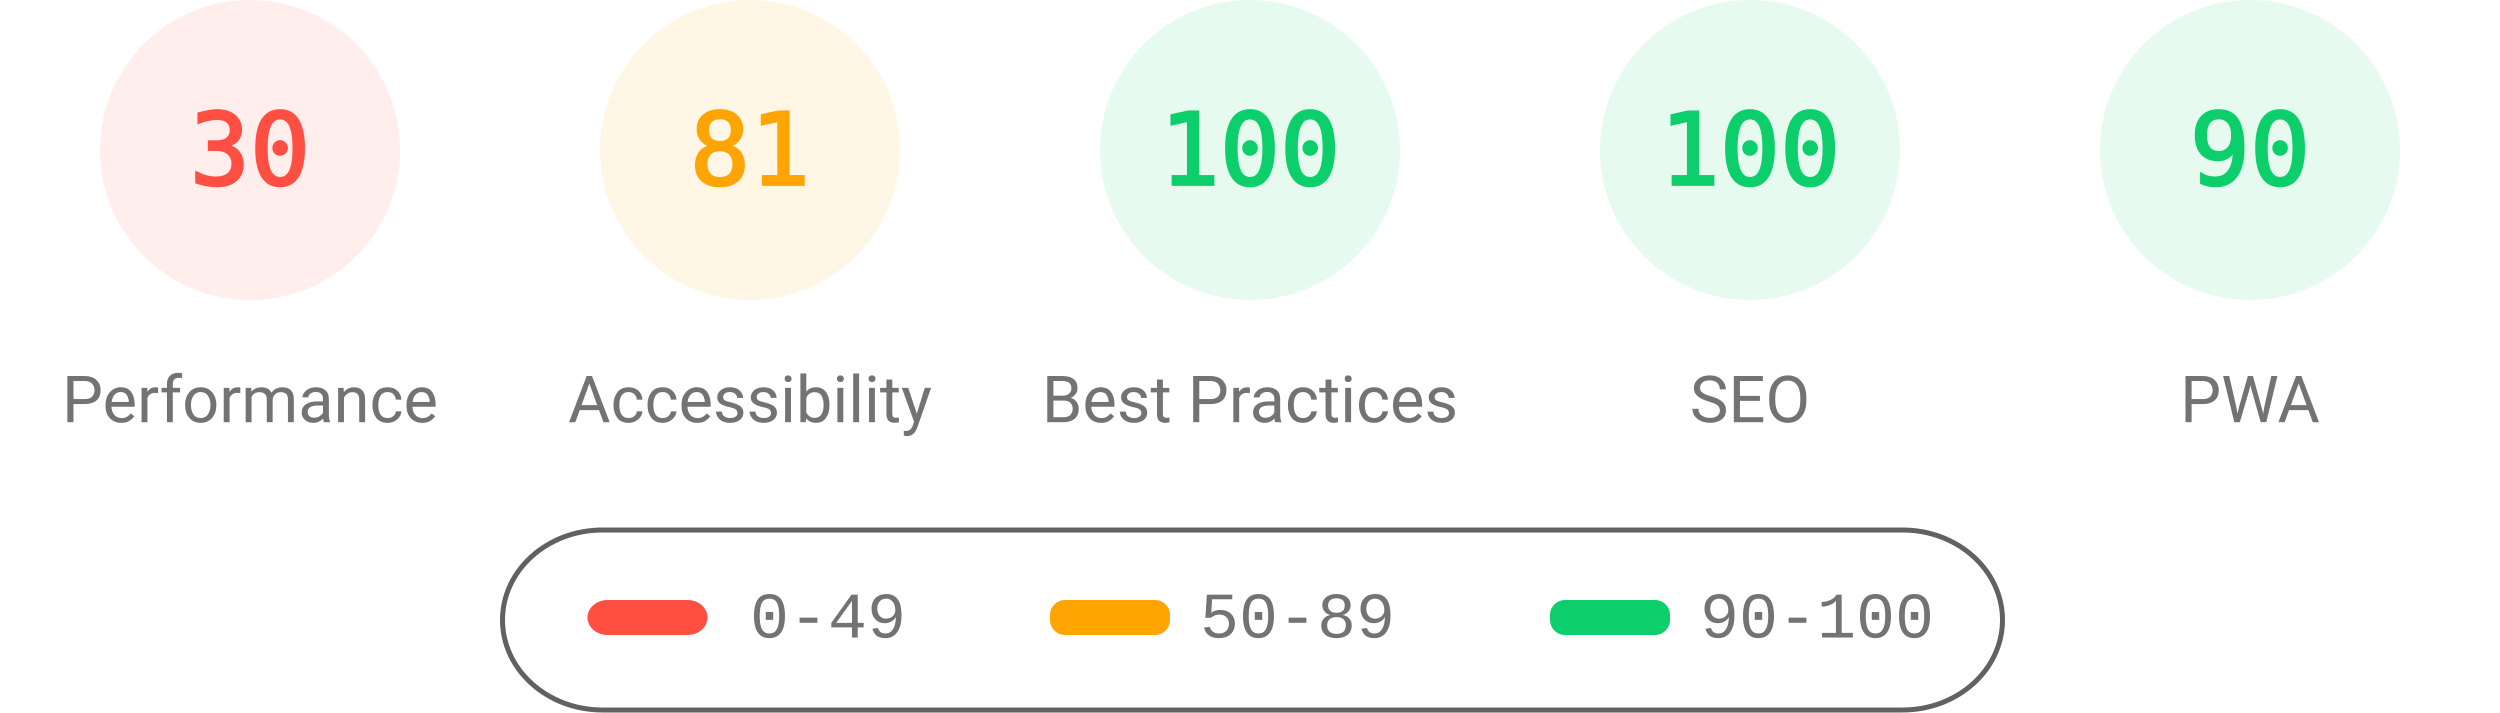
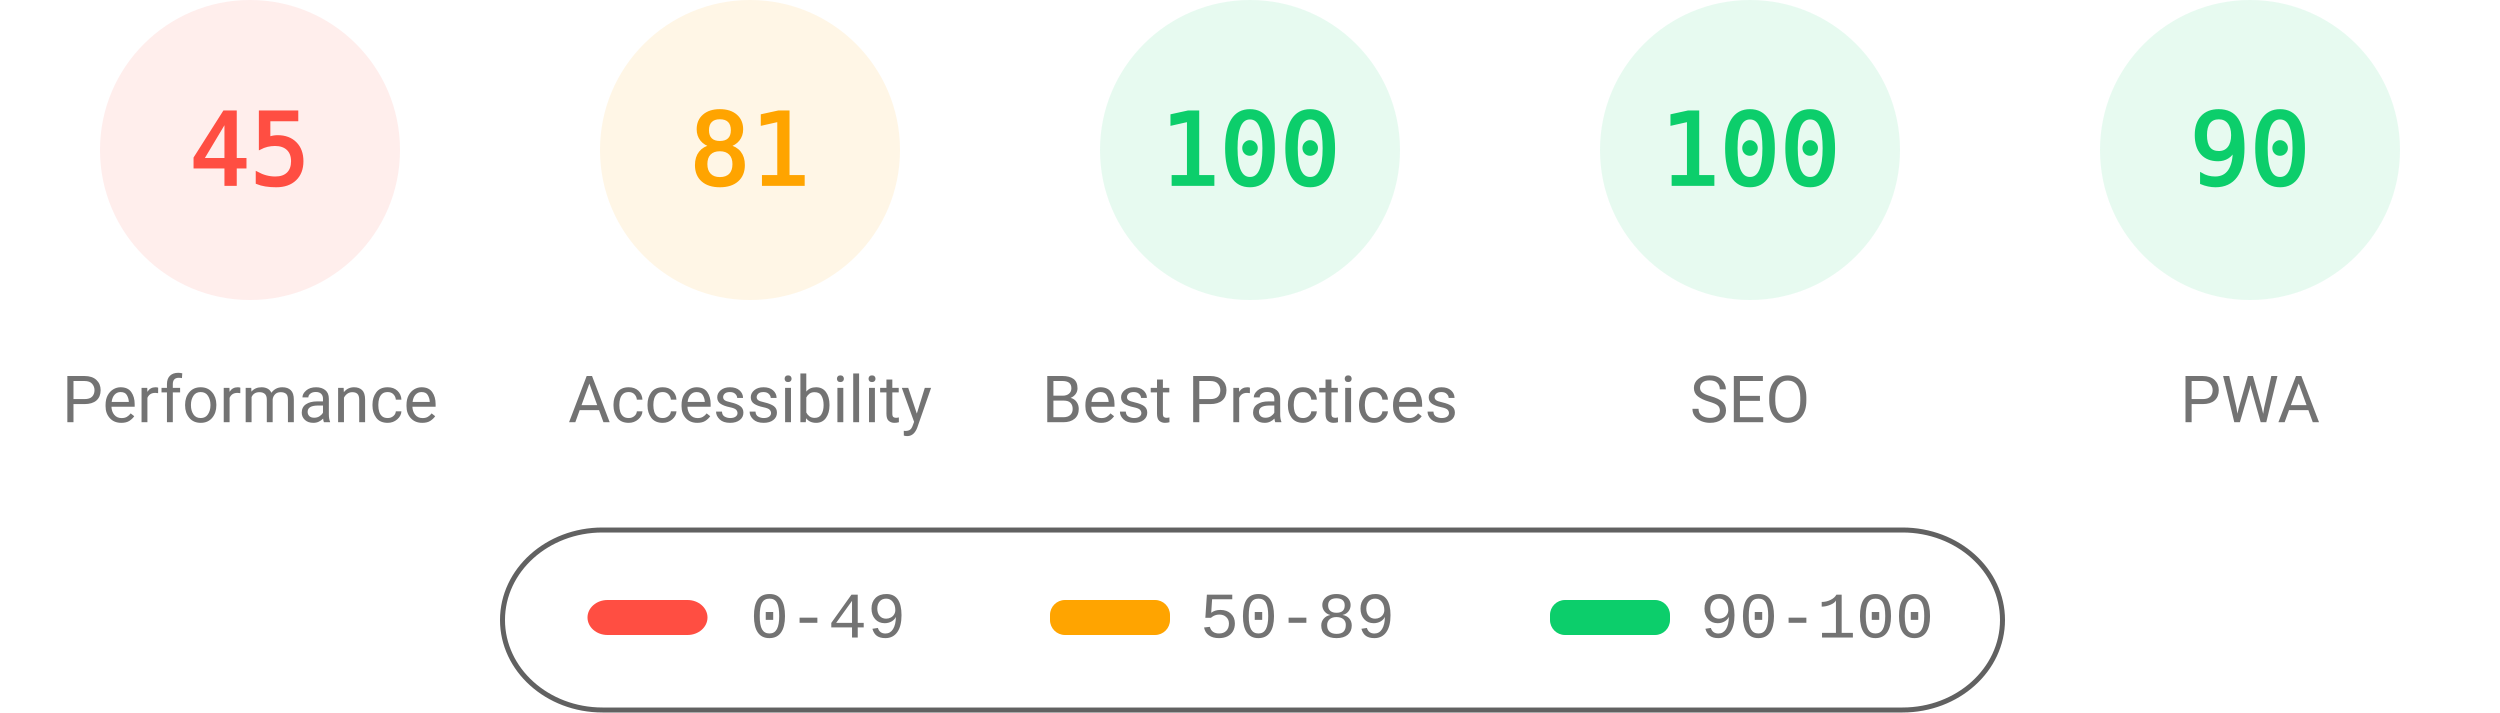
<svg xmlns="http://www.w3.org/2000/svg" fill="none" width="1000" height="285">
  <style>.gauge-base{opacity:.1}.gauge-arc{fill:none;animation-delay:250ms;stroke-linecap:round;transform:rotate(-90deg);transform-origin:100px 60px;animation:load-gauge 1s ease forwards}.guage-text{font-size:40px;font-family:monospace;text-align:center}.guage-red{color:#ff4e42;fill:#ff4e42;stroke:#ff4e42}.guage-orange{color:#ffa400;fill:#ffa400;stroke:#ffa400}.guage-green{color:#0cce6b;fill:#0cce6b;stroke:#0cce6b}.guage-undefined{color:#5c5c5c;fill:#5c5c5c;stroke:#5c5c5c}.guage-title{color:#737373;fill:#737373;stroke:none;font-size:26px;line-height:26px;font-family:Roboto,Halvetica,Arial,sans-serif}@keyframes load-gauge{from{stroke-dasharray:0 352.858}}</style>
  <svg class="guage-div guage-perf guage-red" viewBox="0 0 200 200" width="200" height="200">
    <circle class="gauge-base" r="56" cx="100" cy="60" stroke-width="8" />
-     <circle class="gauge-arc guage-arc-1" r="56" cx="100" cy="60" stroke-width="8" style="stroke-dasharray:105.557,351.858" />
-     <text class="guage-text" x="100" y="60" alignment-baseline="central" dominant-baseline="central" text-anchor="middle">30</text>
+     <circle class="gauge-arc guage-arc-1" r="56" cx="100" cy="60" stroke-width="8" style="stroke-dasharray:158.336,351.858" />
+     <text class="guage-text" x="100" y="60" alignment-baseline="central" dominant-baseline="central" text-anchor="middle">45</text>
    <text class="guage-title" x="100" y="160" alignment-baseline="central" dominant-baseline="central" text-anchor="middle">Performance</text>
  </svg>
  <svg class="guage-div guage-acc guage-orange" viewBox="0 0 200 200" width="200" height="200" x="200">
    <circle class="gauge-base" r="56" cx="100" cy="60" stroke-width="8" />
    <circle class="gauge-arc guage-arc-2" r="56" cx="100" cy="60" stroke-width="8" style="stroke-dasharray:285.005,351.858" />
    <text class="guage-text" x="100" y="60" alignment-baseline="central" dominant-baseline="central" text-anchor="middle">81</text>
    <text class="guage-title" x="100" y="160" alignment-baseline="central" dominant-baseline="central" text-anchor="middle">Accessibility</text>
  </svg>
  <svg class="guage-div guage-best guage-green" viewBox="0 0 200 200" width="200" height="200" x="400">
    <circle class="gauge-base" r="56" cx="100" cy="60" stroke-width="8" />
    <circle class="gauge-arc guage-arc-3" r="56" cx="100" cy="60" stroke-width="8" style="stroke-dasharray:351.858,351.858" />
    <text class="guage-text" x="100" y="60" alignment-baseline="central" dominant-baseline="central" text-anchor="middle">100</text>
    <text class="guage-title" x="100" y="160" alignment-baseline="central" dominant-baseline="central" text-anchor="middle">Best Practices</text>
  </svg>
  <svg class="guage-div guage-seo guage-green" viewBox="0 0 200 200" width="200" height="200" x="600">
    <circle class="gauge-base" r="56" cx="100" cy="60" stroke-width="8" />
    <circle class="gauge-arc guage-arc-4" r="56" cx="100" cy="60" stroke-width="8" style="stroke-dasharray:351.858,351.858" />
    <text class="guage-text" x="100" y="60" alignment-baseline="central" dominant-baseline="central" text-anchor="middle">100</text>
    <text class="guage-title" x="100" y="160" alignment-baseline="central" dominant-baseline="central" text-anchor="middle">SEO</text>
  </svg>
  <svg class="guage-div guage-pwa guage-green" viewBox="0 0 200 200" width="200" height="200" x="800">
    <circle class="gauge-base" r="56" cx="100" cy="60" stroke-width="8" />
    <circle class="gauge-arc guage-arc-4" r="56" cx="100" cy="60" stroke-width="8" style="stroke-dasharray:316.672,351.858" />
    <text class="guage-text" x="100" y="60" alignment-baseline="central" dominant-baseline="central" text-anchor="middle">90</text>
    <text class="guage-title" x="100" y="160" alignment-baseline="central" dominant-baseline="central" text-anchor="middle">PWA</text>
  </svg>
  <svg width="604" height="76" x="200" y="210">
    <path fill="none" id="canvas_background" d="M-1-1h604v80H-1z" />
    <rect fill-opacity="0" stroke="#616161" stroke-width="2" rx="40" id="svg_2" height="72" width="600" y="2" x="1" fill="#000" />
    <rect stroke="#000" rx="8" id="svg_3" height="14" width="48" y="30" x="35" stroke-opacity="null" stroke-width="0" fill="#ff4e42" />
    <rect stroke="#000" rx="6" id="svg_4" height="14" width="48" y="30" x="220" stroke-opacity="null" stroke-width="0" fill="#ffa400" />
    <rect stroke="#000" rx="6" id="svg_5" height="14" width="48" y="30" x="420" stroke-opacity="null" stroke-width="0" fill="#0cce6b" />
    <text xml:space="preserve" text-anchor="start" font-family="'Courier New', Courier, monospace" font-size="26" id="svg_6" y="45" x="100" stroke-opacity="null" stroke-width="0" stroke="#000" fill="#737373">0-49</text>
    <text xml:space="preserve" text-anchor="start" font-family="'Courier New', Courier, monospace" font-size="26" id="svg_7" y="45" x="280" stroke-opacity="null" stroke-width="0" stroke="#000" fill="#737373">50-89</text>
    <text xml:space="preserve" text-anchor="start" font-family="'Courier New', Courier, monospace" font-size="26" id="svg_8" y="45" x="480" stroke-opacity="null" stroke-width="0" stroke="#000" fill="#737373">90-100</text>
  </svg>
</svg>
